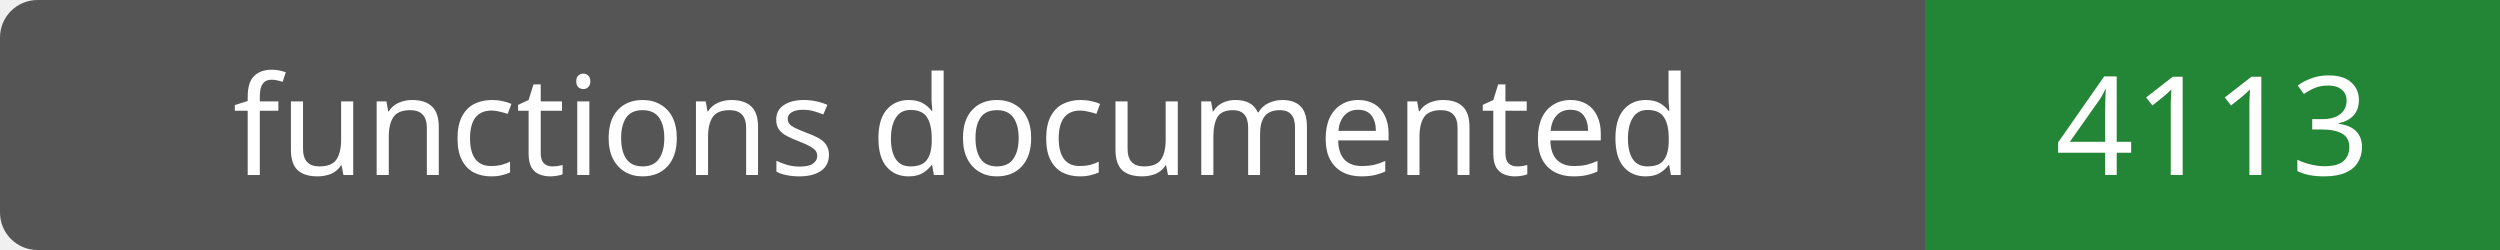
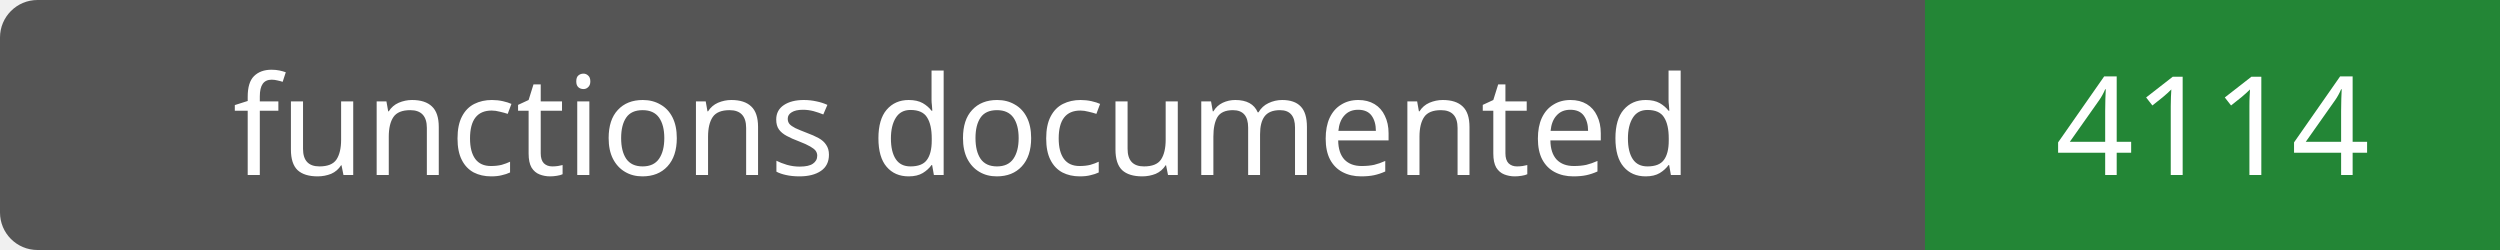
- <svg xmlns="http://www.w3.org/2000/svg" width="200" height="20" role="img" aria-label="functions documented: 4113">
+ <svg xmlns="http://www.w3.org/2000/svg" width="200" height="20" role="img" aria-label="functions documented: 4114">
  <rect width="200" height="20" rx="3" fill="#555" />
  <path fill="#238636" d="M154 0h46v20H154z" />
  <g fill="#fff" text-anchor="middle" font-family="Verdana,sans-serif" font-size="11">
    <text x="77.0" y="14">functions documented</text>
-     <text x="177.0" y="14">4113</text>
+     <text x="177.0" y="14">4114</text>
  </g>
</svg>
